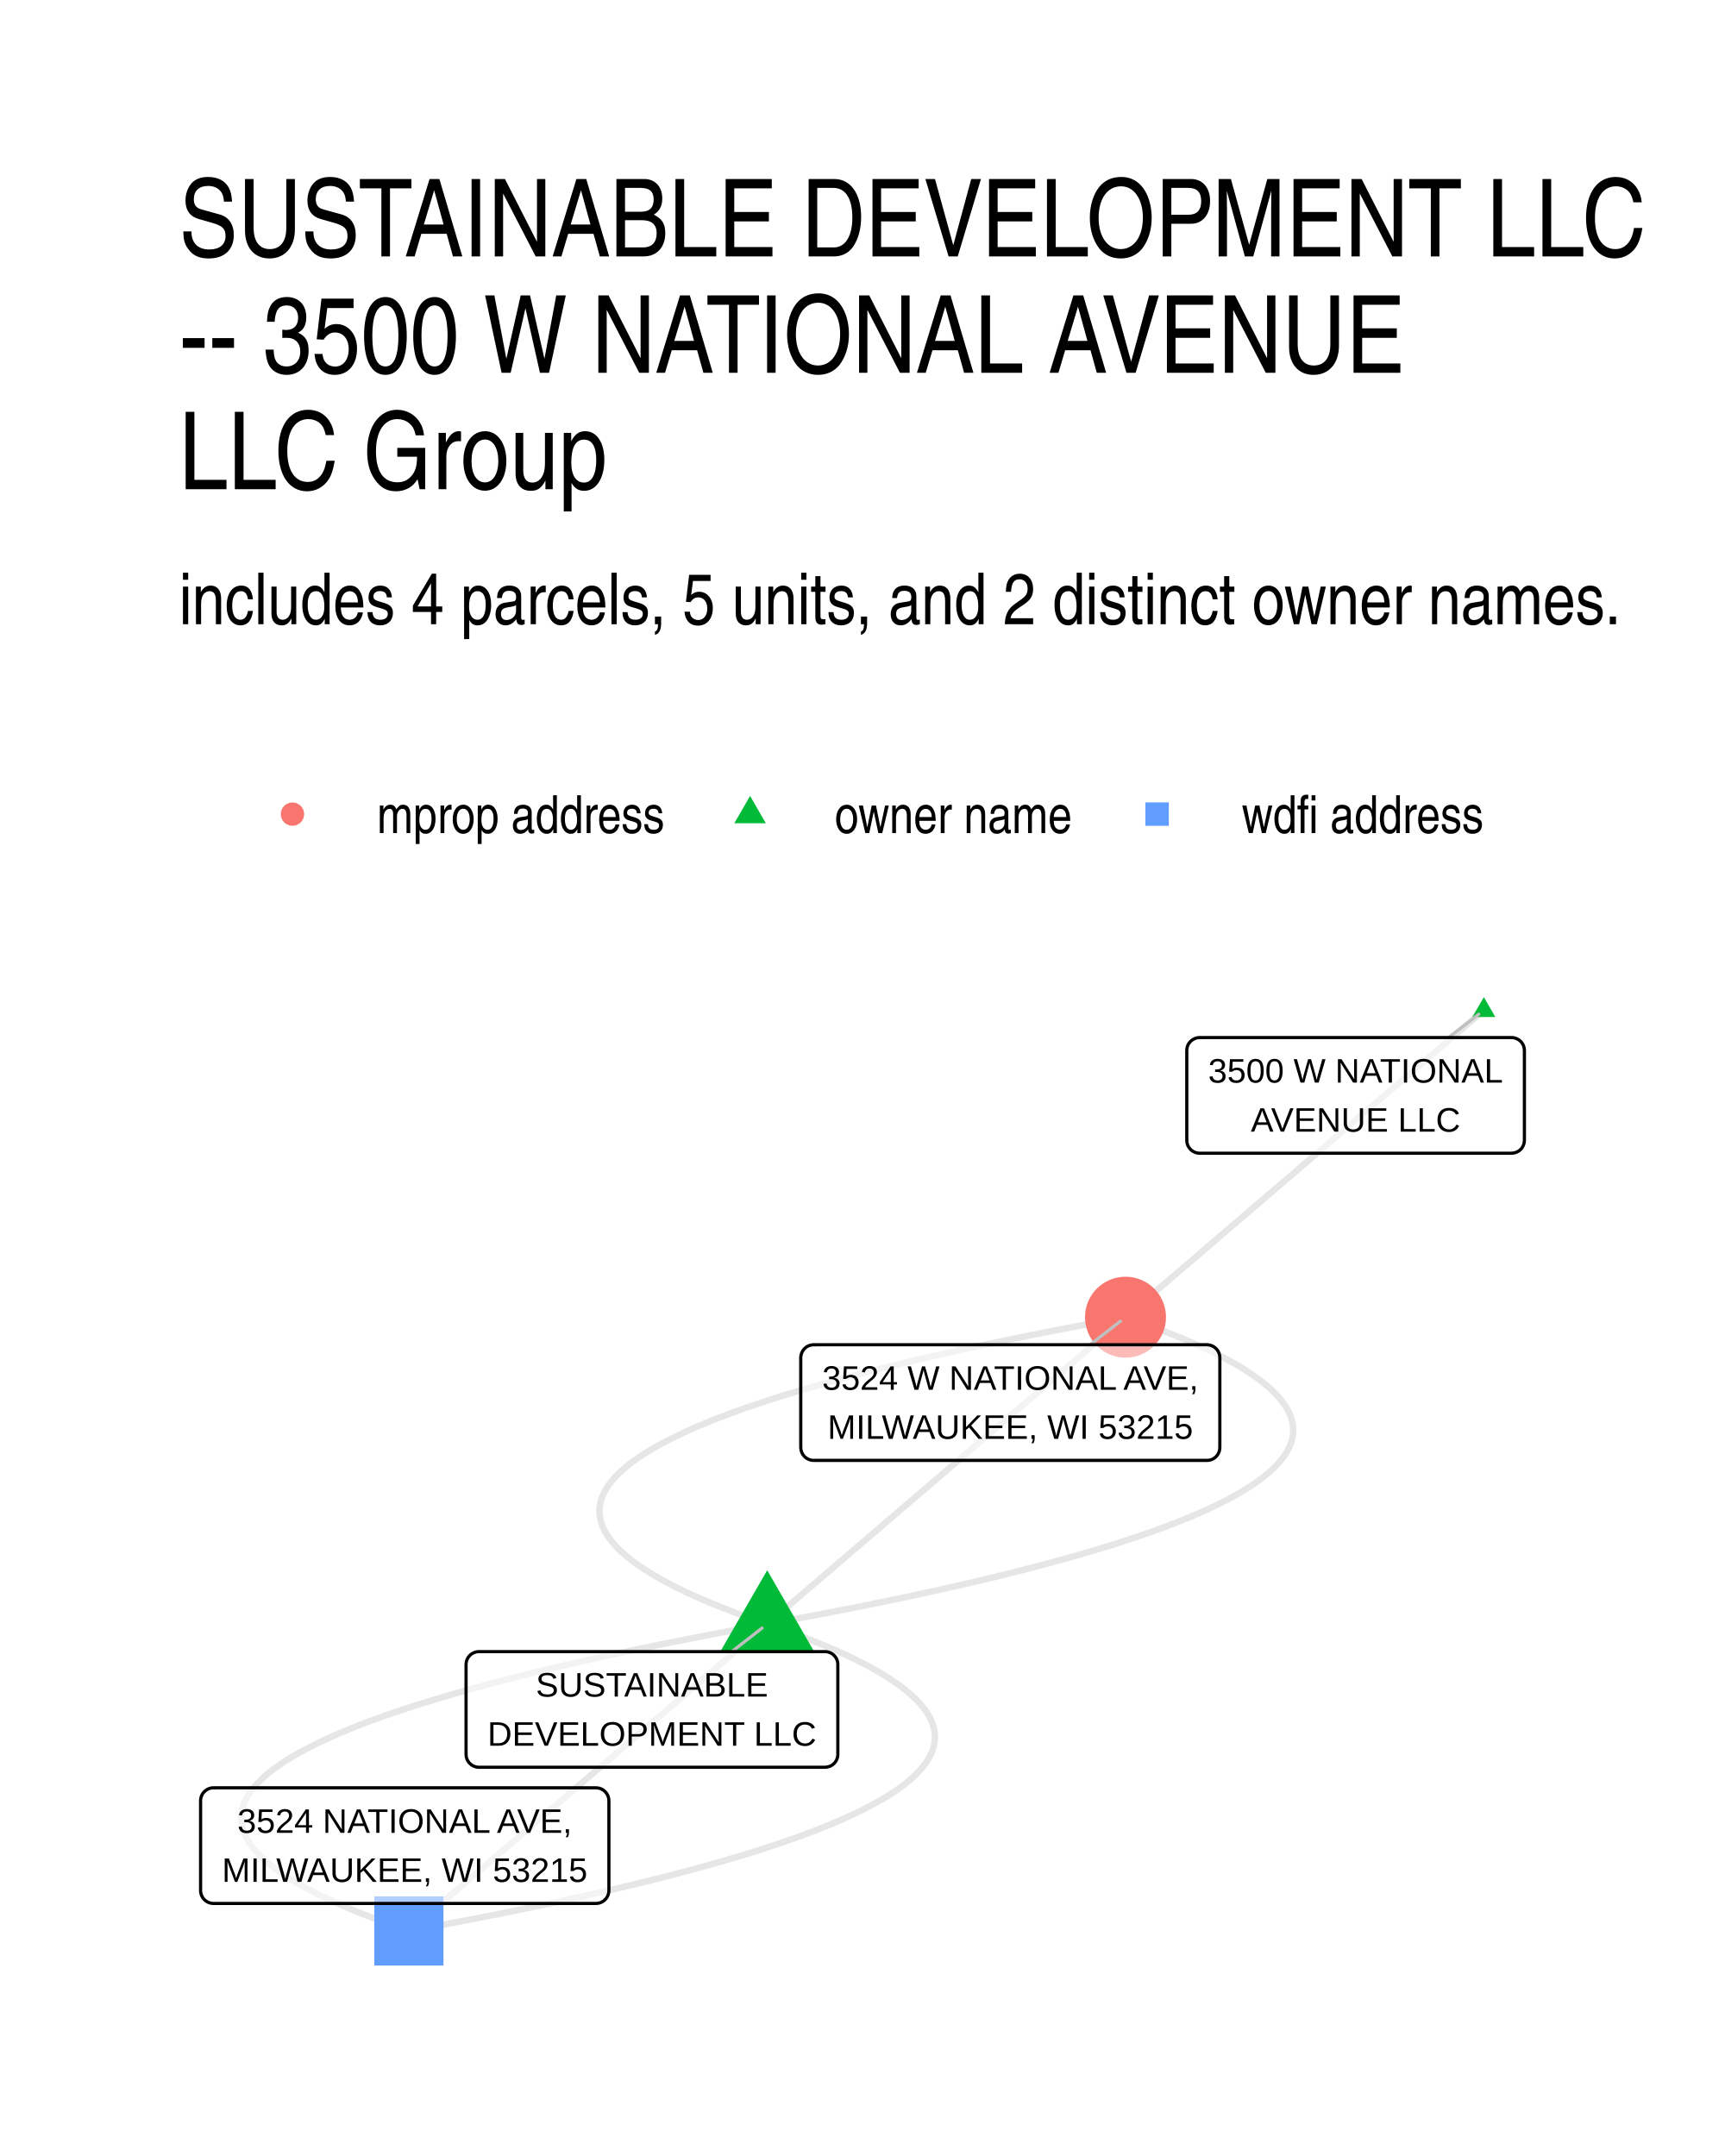
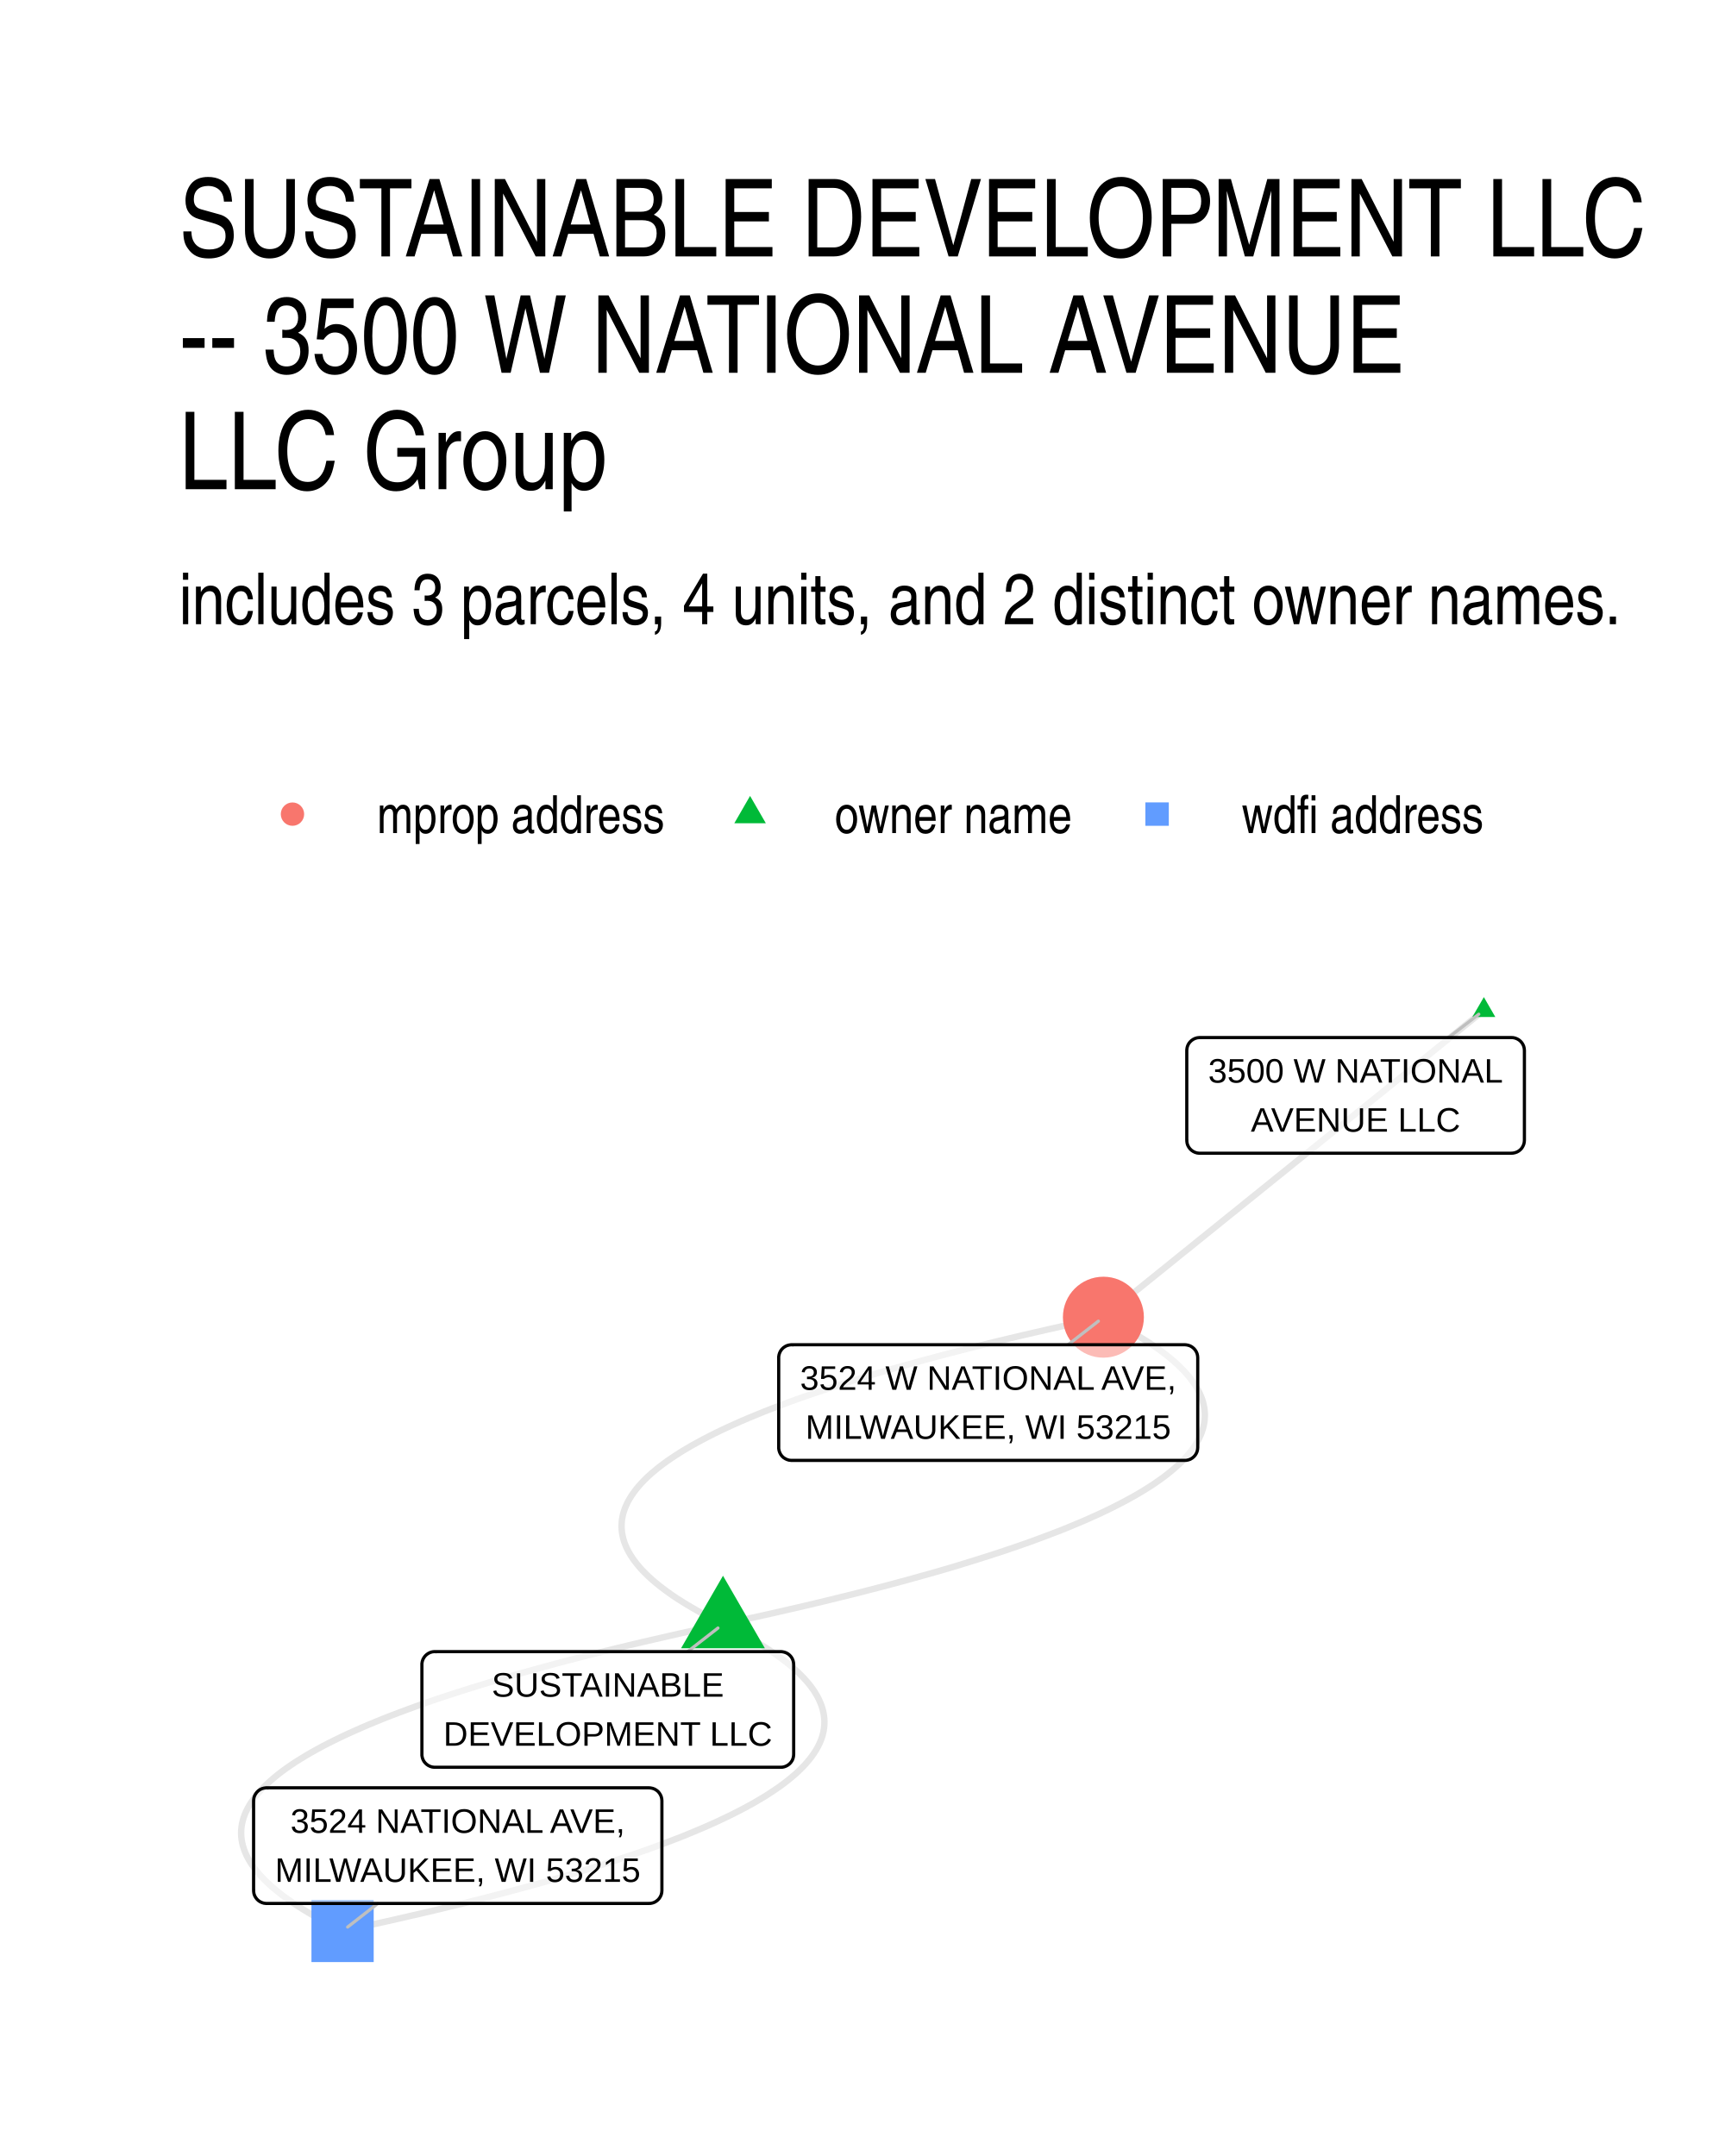
<svg xmlns="http://www.w3.org/2000/svg" width="384" height="480" viewBox="0 0 288 360">
  <g class="svglite">
    <defs>
      <style>.svglite line,.svglite polyline,.svglite polygon,.svglite path,.svglite circle{fill:none;stroke:#000000;stroke-linecap:round;stroke-linejoin:round;stroke-miterlimit:10.00}.svglite text{white-space:pre}.svglite g.glyphgroup path{fill:inherit;stroke:none}</style>
    </defs>
    <rect width="100%" height="100%" style="stroke-linecap:round;stroke-linejoin:round;stroke-miterlimit:10.00;stroke:none;fill:#FFFFFF" />
    <defs>
      <clipPath id="cpMC4wMHwyODguMDB8MC4wMHwzNjAuMDA=">
        <path d="M0 0h288v360H0z" />
      </clipPath>
    </defs>
    <g clip-path="url(#cpMC4wMHwyODguMDB8MC4wMHwzNjAuMDA=)">
      <path d="M0 0h288v360H0z" style="stroke-width:1.07;stroke:none;fill:#FFFFFF" />
    </g>
    <defs>
      <clipPath id="cpMjkuODl8MjU4LjExfDE2MS4wMnwzMzAuMTE=">
        <path d="M29.89 161.02h228.22v169.09H29.89z" />
      </clipPath>
    </defs>
    <g clip-path="url(#cpMjkuODl8MjU4LjExfDE2MS4wMnwzMzAuMTE=)">
-       <path d="m128.09 271.19 2.75-.51 2.71-.5 2.67-.5 2.62-.5 2.58-.51 2.53-.5 2.49-.5 2.45-.51 2.4-.5 2.36-.51 2.32-.5 2.27-.51 2.23-.5 2.18-.51 2.14-.51 2.1-.5 2.05-.51 2.01-.51 1.96-.5 1.92-.51 1.88-.51 1.83-.51 1.79-.51 1.75-.51 1.7-.51 1.66-.51 1.61-.51 1.57-.51 1.52-.51 1.49-.51 1.43-.51 1.4-.51 1.35-.51 1.3-.52 1.27-.51 1.21-.51 1.18-.51 1.13-.52 1.09-.51 1.04-.52 1-.51.95-.52.92-.51.86-.52.83-.51.78-.52.73-.52.7-.51.64-.52.61-.52.56-.52.51-.51.48-.52.43-.52.38-.52.34-.52.3-.52.25-.52.21-.52.17-.52.12-.52.08-.52.03-.53-.01-.52-.05-.52-.1-.52-.14-.53-.19-.52-.23-.52-.27-.53-.32-.52-.36-.53-.4-.52-.45-.53-.49-.52-.54-.53-.58-.53-.63-.52-.66-.53-.72-.53-.75-.52-.8-.53-.84-.53-.89-.53-.93-.53-.98-.53-1.02-.53-1.06-.53-1.11-.53-1.15-.53-1.19-.53-1.24-.53-1.28-.53-1.33-.53-1.37-.53-1.41-.54-1.46-.53-1.5-.53-1.55-.54m-59.82 51.25-2.76.5-2.71.5-2.67.5-2.62.5-2.58.51-2.53.5-2.49.5-2.45.51-2.4.5-2.36.51-2.32.5-2.27.51-2.23.5-2.18.51-2.14.51-2.1.5-2.05.51-2.01.51-1.96.5-1.92.51-1.88.51-1.83.51-1.79.51-1.74.51-1.71.51-1.65.51-1.62.51-1.57.51-1.52.51-1.48.51-1.44.51-1.4.51-1.35.51-1.3.52-1.26.51-1.22.51-1.18.51-1.13.52-1.09.51-1.04.52-1 .51-.95.52-.91.51-.87.52-.83.51-.77.52-.74.52-.69.51-.65.52-.61.52-.56.52-.51.51-.47.52-.43.52-.39.52-.34.52-.3.52-.25.52-.21.52-.16.52-.13.52-.07.52-.04.53.01.52.06.52.09.52.14.53.19.52.23.52.27.53.32.52.36.53.41.52.44.53.5.52.53.53.58.53.63.52.67.53.71.53.75.52.8.53.85.53.89.53.93.53.97.53 1.02.53 1.06.53 1.11.53 1.15.53 1.2.53 1.23.53 1.29.53 1.32.53 1.37.53 1.42.54 1.45.53 1.51.53 1.54.54" style="stroke-width:1.07;stroke:#000000;stroke-opacity:0.10;stroke-linecap:butt" />
-       <path d="m128.09 271.19.6-.52.6-.52.61-.52.6-.52.61-.51.6-.52.61-.52.6-.52.6-.51.61-.52.6-.52.61-.52.6-.51.61-.52.6-.52.6-.52.61-.51.6-.52.61-.52.6-.52.61-.51.6-.52.6-.52.61-.52.6-.51.61-.52.6-.52.61-.52.6-.51.6-.52.61-.52.6-.52.61-.52.6-.51.61-.52.6-.52.6-.52.61-.51.6-.52.61-.52.6-.52.61-.51.6-.52.6-.52.61-.52.6-.51.61-.52.6-.52.61-.52.6-.51.6-.52.61-.52.6-.52.61-.51.6-.52.61-.52.6-.52.6-.51.61-.52.6-.52.61-.52.6-.52.61-.51.6-.52.6-.52.61-.52.6-.51.61-.52.6-.52.61-.52.6-.51.61-.52.6-.52.6-.52.61-.51.6-.52.61-.52.6-.52.61-.51.6-.52.6-.52.61-.52.6-.51.61-.52.6-.52.61-.52.6-.51.6-.52.61-.52.6-.52.61-.52.6-.51.61-.52.6-.52.6-.52.61-.51.6-.52.61-.52.6-.52m-59.82 51.25-.61.51-.6.52-.61.52-.6.52-.61.51-.6.52-.6.52-.61.52-.6.51-.61.52-.6.52-.61.52-.6.51-.6.52-.61.52-.6.52-.61.51-.6.52-.61.52-.6.52-.6.51-.61.52-.6.52-.61.52-.6.51-.61.52-.6.52-.6.52-.61.52-.6.51-.61.52-.6.52-.61.52-.6.51-.6.52-.61.52-.6.52-.61.51-.6.52-.61.52-.6.52-.6.51-.61.52-.6.52-.61.52-.6.51-.61.52-.6.52-.6.52-.61.51-.6.52-.61.52-.6.52-.61.51-.6.52-.6.52-.61.52-.6.51-.61.52-.6.52-.61.52-.6.52-.6.51-.61.52-.6.52-.61.52-.6.51-.61.52-.6.52-.6.52-.61.51-.6.52-.61.52-.6.52-.61.51-.6.52-.6.52-.61.52-.6.51-.61.52-.6.52-.61.52-.6.51-.6.52-.61.52-.6.52-.61.51-.6.52-.6.52-.61.52-.6.52-.61.51-.6.52-.61.52-.6.52-.6.51-.61.52-.6.52-.61.52" style="stroke-width:1.07;stroke:#000000;stroke-opacity:0.10;stroke-linecap:butt" />
-       <path d="m128.09 271.19-1.55-.54-1.5-.53-1.46-.53-1.41-.54-1.37-.53-1.33-.53-1.28-.53-1.24-.53-1.2-.53-1.15-.53-1.1-.53-1.07-.53-1.01-.53-.98-.53-.93-.53-.89-.53-.84-.53-.8-.53-.76-.52-.71-.53-.67-.53-.62-.53-.58-.52-.54-.53-.49-.52-.45-.53-.4-.52-.37-.53-.31-.52-.28-.53-.23-.52-.18-.52-.14-.53-.1-.52-.05-.52-.01-.52.03-.53.08-.52.12-.52.16-.52.21-.52.26-.52.29-.52.35-.52.38-.52.43-.52.47-.52.52-.51.56-.52.6-.52.65-.52.69-.51.74-.52.78-.52.82-.51.87-.52.91-.51.96-.52 1-.51 1.04-.52 1.09-.51 1.13-.52 1.17-.51 1.22-.51 1.26-.52 1.31-.51 1.35-.51 1.39-.51 1.44-.51 1.48-.51 1.53-.51 1.57-.52 1.61-.51 1.66-.51 1.7-.5 1.75-.51 1.78-.51 1.84-.51 1.87-.51 1.92-.51 1.97-.5 2.01-.51 2.05-.51 2.1-.51 2.14-.5 2.18-.51 2.23-.5 2.27-.51 2.31-.5 2.36-.51 2.41-.5 2.44-.51 2.49-.5 2.54-.5 2.58-.51 2.62-.5 2.67-.5 2.71-.5 2.75-.51m-59.82 51.25 1.54.53 1.5.53 1.46.53 1.41.54 1.38.53 1.32.53 1.28.53 1.24.53 1.2.53 1.15.53 1.1.53 1.07.53 1.02.53.97.53.93.53.89.53.84.53.8.53.76.52.71.53.67.53.62.53.58.52.54.53.49.52.45.53.41.52.36.53.32.52.27.53.23.52.18.52.14.53.1.52.06.52.01.52-.04.53-.08.52-.12.52-.16.52-.21.52-.26.52-.29.52-.34.52-.39.52-.43.52-.47.52-.52.51-.56.52-.6.52-.65.52-.69.51-.74.52-.78.52-.82.51-.87.52-.91.51-.95.52-1 .51-1.05.52-1.08.51-1.13.52-1.18.51-1.22.51-1.26.52-1.31.51-1.35.51-1.39.51-1.44.51-1.48.51-1.53.51-1.57.52-1.61.51-1.66.51-1.7.5-1.74.51-1.79.51-1.83.51-1.88.51-1.92.51-1.97.51-2 .5-2.06.51-2.09.51-2.14.5-2.19.51-2.22.5-2.28.51-2.31.5-2.36.51-2.4.5-2.45.51-2.49.5-2.54.5-2.57.51-2.63.5-2.66.5-2.71.5-2.76.51M247.74 168.7l-.61.52-.6.52-.6.52-.61.51-.6.52-.61.52-.6.52-.61.51-.6.52-.6.52-.61.52-.6.51-.61.52-.6.52-.61.52-.6.51-.61.52-.6.52-.6.52-.61.51-.6.52-.61.52-.6.52-.61.52-.6.51-.6.52-.61.52-.6.52-.61.51-.6.52-.61.52-.6.52-.6.51-.61.52-.6.52-.61.52-.6.51-.61.52-.6.52-.6.52-.61.51-.6.52-.61.52-.6.52-.61.51-.6.52-.6.52-.61.52-.6.51-.61.52-.6.52-.61.52-.6.52-.6.51-.61.52-.6.52-.61.52-.6.51-.61.52-.6.52-.6.52-.61.51-.6.52-.61.52-.6.52-.61.51-.6.52-.61.52-.6.52-.6.51-.61.52-.6.52-.61.52-.6.51-.61.52-.6.52-.6.52-.61.51-.6.52-.61.52-.6.52-.61.52-.6.51-.6.52-.61.52-.6.52-.61.51-.6.52-.61.52-.6.52-.6.51-.61.52-.6.52-.61.52-.6.51-.61.52-.6.52-.6.52-.61.51" style="stroke-width:1.07;stroke:#000000;stroke-opacity:0.10;stroke-linecap:butt" />
-       <path d="m128.09 262.2 7.78 13.48h-15.56zm119.65-95.71 1.91 3.32h-3.83z" style="stroke-width:0.71;stroke:none;fill:#00BA38" />
-       <circle cx="187.91" cy="219.94" r="6.76" style="stroke-width:0.71;stroke:none;fill:#F8766D" />
-       <path d="M62.49 328.2h11.55v-11.55H62.49z" style="stroke-width:0.71;stroke:none;fill:#619CFF" />
-       <path d="m122.19 275.78 5.05-3.94m114.6-98.59 5.05-3.9M182 224.54l5.07-3.94" style="stroke-width:0.53;stroke:#BFBFBF" />
-       <path d="M79.97 295.09h57.75-.08l.34-.02.34-.07.33-.12.3-.17.27-.22.23-.26.19-.3.13-.32.09-.33.02-.35h0v-14.99h0l-.02-.35-.09-.34-.13-.32-.19-.29-.23-.26-.27-.22-.3-.17-.33-.13-.34-.07-.26-.01H79.97l.26.01-.35-.01-.34.04-.34.1-.31.15-.29.19-.25.25-.21.27-.16.31-.11.33-.05.34-.01.18v14.99l.01-.18v.35l.05.35.11.33.16.3.21.28.25.24.29.2.31.15.34.1.34.04z" style="stroke-width:0.53;fill:#FFFFFF;fill-opacity:0.50" />
-       <text x="108.85" y="283.29" lengthAdjust="spacingAndGlyphs" style="font-size:5.69px;font-family:&quot;Liberation Sans&quot;" text-anchor="middle" textLength="38.78">SUSTAINABLE</text>
-       <text x="108.85" y="291.49" lengthAdjust="spacingAndGlyphs" style="font-size:5.69px;font-family:&quot;Liberation Sans&quot;" text-anchor="middle" textLength="54.88">DEVELOPMENT LLC</text>
+       <path d="m120.71 271.19 2.35-.51 2.32-.51 2.28-.5 2.25-.51 2.22-.51 2.17-.5 2.15-.51 2.11-.51 2.07-.51 2.04-.5 2-.51 1.97-.51 1.94-.51 1.9-.51 1.86-.51 1.83-.51 1.79-.5 1.76-.51 1.73-.51 1.69-.52 1.65-.51 1.62-.51 1.59-.51 1.55-.51 1.51-.51 1.48-.51 1.45-.51 1.41-.52 1.37-.51 1.34-.51 1.31-.51 1.27-.52 1.23-.51 1.2-.51 1.17-.52 1.13-.51 1.1-.52 1.06-.51 1.02-.52.99-.51.96-.52.92-.51.89-.52.85-.52.81-.51.79-.52.74-.52.71-.51.68-.52.64-.52.61-.52.57-.51.54-.52.5-.52.47-.52.43-.52.39-.52.37-.52.32-.52.3-.52.25-.52.23-.52.18-.52.16-.52.11-.52.09-.52.04-.52.02-.53-.03-.52-.05-.52-.1-.52-.12-.53-.16-.52-.2-.52-.23-.53-.27-.52-.3-.52-.34-.53-.37-.52-.41-.53-.44-.52-.47-.53-.52-.52-.54-.53-.58-.53-.62-.52-.65-.53-.69-.53-.72-.52-.75-.53-.79-.53-.83-.52-.86-.53-.9-.53-.93-.53-.96-.53-1-.53-1.04-.53-1.07-.53m-63.51 51.25-2.36.5-2.31.51-2.29.5-2.25.51-2.21.51-2.18.5-2.14.51-2.11.51-2.07.51-2.04.5-2.01.51-1.97.51-1.93.51-1.9.51-1.86.51-1.83.51-1.8.5-1.76.51-1.72.51-1.69.52-1.66.51-1.62.51-1.58.51-1.55.51-1.52.51-1.48.51-1.44.51-1.41.52-1.38.51-1.34.51-1.3.51-1.27.52-1.24.51-1.2.52-1.16.51-1.13.51-1.1.52-1.06.51-1.03.52-.99.51-.95.52-.92.51-.89.52-.85.52-.82.51-.78.52-.75.52-.71.51-.67.52-.64.52-.61.52-.57.51-.54.52-.5.52-.47.52-.43.52-.4.52-.36.52-.33.52-.29.52-.26.52-.22.52-.19.52-.15.52-.12.52-.08.52-.05.52-.01.53.02.52.06.52.09.52.13.53.16.52.2.52.23.53.27.52.3.52.34.53.37.52.4.53.45.52.47.53.51.52.55.53.58.53.62.52.65.53.68.53.73.52.75.53.79.53.83.52.86.53.89.53.93.53.97.53 1 .53 1.04.53 1.07.53" style="stroke-width:1.07;stroke:#000000;stroke-opacity:0.10;stroke-linecap:butt" />
+       <path d="m120.71 271.19-1.07-.53-1.04-.53-1-.53-.96-.53-.93-.53-.9-.53-.86-.53-.83-.52-.79-.53-.75-.53-.72-.53-.69-.52-.65-.53-.62-.53-.58-.52-.54-.53-.52-.52-.47-.53-.44-.52-.41-.53-.37-.52-.34-.53-.3-.52-.27-.53-.23-.52-.2-.52-.16-.53-.12-.52-.1-.52-.05-.52-.03-.53.02-.52.04-.52.09-.52.11-.52.16-.52.18-.52.23-.52.25-.52.3-.52.32-.52.37-.52.39-.52.43-.52.47-.52.5-.52.54-.52.57-.52.61-.51.64-.52.68-.52.71-.52.74-.51.79-.52.81-.52.85-.51.89-.52.92-.51.96-.52.99-.51 1.02-.52 1.06-.51 1.1-.52 1.13-.51 1.17-.52 1.2-.51 1.23-.51 1.27-.52 1.31-.51 1.34-.51 1.37-.51 1.41-.52 1.45-.51 1.48-.51 1.51-.51 1.55-.51 1.59-.51 1.62-.52 1.65-.51 1.69-.51 1.73-.51 1.76-.51 1.79-.51 1.83-.5 1.86-.51 1.9-.51 1.94-.51 1.97-.51 2-.51 2.04-.51 2.07-.5 2.11-.51 2.15-.51 2.17-.5 2.22-.51 2.25-.51 2.28-.5 2.32-.51 2.35-.51m-63.51 51.25 1.07.52 1.03.53 1 .53.97.53.93.53.9.53.86.53.82.52.79.53.76.53.72.53.69.52.65.53.61.53.58.52.55.53.51.52.48.53.44.52.41.53.37.52.33.53.31.52.26.53.23.52.2.52.16.53.13.52.09.52.06.52.02.53-.01.52-.05.52-.08.52-.12.52-.15.52-.19.52-.22.52-.26.52-.29.52-.33.52-.36.52-.4.52-.43.52-.46.52-.51.52-.53.52-.57.52-.61.51-.64.52-.68.52-.71.52-.75.51-.78.52-.81.52-.86.51-.88.52-.92.51-.96.52-.99.51-1.03.52-1.06.51-1.09.52-1.13.51-1.17.52-1.2.51-1.23.51-1.27.52-1.31.51-1.34.51-1.38.51-1.41.52-1.44.51-1.48.51-1.52.51-1.55.51-1.58.51-1.62.52-1.65.51-1.69.51-1.73.51-1.76.51-1.79.51-1.83.5-1.87.51-1.9.51-1.93.51-1.97.51-2 .51-2.04.51-2.08.5-2.1.51-2.15.51-2.18.5-2.21.51-2.25.51-2.28.5-2.32.51-2.35.51M247.74 168.7l-.64.52-.64.52-.65.52-.64.51-.64.52-.64.52-.64.52-.64.51-.65.52-.64.52-.64.52-.64.51-.64.52-.64.52-.65.52-.64.51-.64.52-.64.52-.64.52-.64.51-.64.52-.65.52-.64.52-.64.52-.64.51-.64.52-.64.52-.65.52-.64.51-.64.52-.64.52-.64.52-.64.51-.65.52-.64.52-.64.52-.64.51-.64.52-.64.52-.64.52-.65.51-.64.52-.64.52-.64.52-.64.51-.64.52-.65.52-.64.52-.64.51-.64.52-.64.52-.64.52-.65.52-.64.51-.64.52-.64.52-.64.52-.64.51-.64.52-.65.52-.64.52-.64.51-.64.52-.64.52-.64.52-.65.51-.64.52-.64.52-.64.52-.64.51-.64.52-.65.52-.64.52-.64.51-.64.52-.64.52-.64.52-.64.51-.65.52-.64.52-.64.52-.64.52-.64.51-.64.52-.65.52-.64.52-.64.51-.64.52-.64.52-.64.52-.65.51-.64.52-.64.52-.64.52-.64.51-.64.52-.64.52-.65.52-.64.51" style="stroke-width:1.07;stroke:#000000;stroke-opacity:0.10;stroke-linecap:butt" />
+       <path d="m120.71 263.11 6.99 12.11h-13.99zm127.03-96.62 1.91 3.32h-3.83z" style="stroke-width:0.71;stroke:none;fill:#00BA38" />
+       <circle cx="184.22" cy="219.94" r="6.76" style="stroke-width:0.71;stroke:none;fill:#F8766D" />
+       <path d="M52 327.62h10.39v-10.39H52z" style="stroke-width:0.71;stroke:none;fill:#619CFF" />
+       <path d="m114.81 275.78 5.06-3.94m121.97-98.59 5.05-3.9m-68.57 55.19 5.06-3.94M63.09 317.83l-5.05 3.94" style="stroke-width:0.53;stroke:#BFBFBF" />
+       <path d="M72.6 295.09h57.75-.08l.34-.01.34-.07.33-.13.3-.17.27-.22.23-.26.19-.29.13-.32.08-.34.03-.35h0v-14.99h0l-.03-.35-.08-.33-.13-.32-.19-.3-.23-.26-.27-.22-.3-.17-.33-.12-.34-.07-.26-.02H72.6l.26.02-.35-.02-.34.04-.34.1-.31.15-.29.2-.25.24-.21.28-.16.3-.11.33-.06.35v15.16-.17.35l.06.34.11.33.16.31.21.27.25.24.29.2.31.15.34.1.34.04z" style="stroke-width:0.53;fill:#FFFFFF;fill-opacity:0.50" />
+       <text x="101.48" y="283.3" lengthAdjust="spacingAndGlyphs" style="font-size:5.69px;font-family:&quot;Liberation Sans&quot;" text-anchor="middle" textLength="38.78">SUSTAINABLE</text>
+       <text x="101.48" y="291.49" lengthAdjust="spacingAndGlyphs" style="font-size:5.69px;font-family:&quot;Liberation Sans&quot;" text-anchor="middle" textLength="54.88">DEVELOPMENT LLC</text>
      <path d="M200.3 192.56h52.05-.08l.34-.02.34-.07.33-.12.3-.17.27-.22.23-.26.18-.3.14-.32.08-.33.03-.35h0v-14.99h0l-.03-.35-.08-.34-.14-.32-.18-.29-.23-.26-.27-.22-.3-.17-.33-.13-.34-.07-.26-.01H200.3l.26.01-.35-.01-.34.04-.34.1-.31.15-.29.2-.25.24-.21.27-.16.31-.11.33-.05.34-.01.18v14.99l.01-.17v.34l.05.35.11.33.16.3.21.28.25.24.29.2.31.15.34.1.34.04z" style="stroke-width:0.53;fill:#FFFFFF;fill-opacity:0.50" />
      <text x="226.33" y="180.77" lengthAdjust="spacingAndGlyphs" style="font-size:5.69px;font-family:&quot;Liberation Sans&quot;" text-anchor="middle" textLength="49.17">3500 W NATIONAL</text>
      <text x="226.33" y="188.96" lengthAdjust="spacingAndGlyphs" style="font-size:5.69px;font-family:&quot;Liberation Sans&quot;" text-anchor="middle" textLength="34.98">AVENUE LLC</text>
-       <path d="M135.85 243.85h65.65-.09l.35-.01.34-.07.33-.12.3-.18.27-.22.23-.26.18-.29.14-.32.08-.34.03-.35h0V226.7h0l-.03-.34-.08-.34-.14-.32-.18-.29-.23-.26-.27-.22-.3-.18-.33-.12-.34-.07-.26-.02h-65.65l.26.02-.34-.02-.35.05-.33.09-.32.15-.28.2-.25.24-.21.28-.16.31-.11.33-.06.34-.01.17v14.99l.01-.17v.35l.06.34.11.33.16.31.21.28.25.24.28.19.32.15.33.1.35.04z" style="stroke-width:0.53;fill:#FFFFFF;fill-opacity:0.50" />
-       <text x="168.68" y="232.06" lengthAdjust="spacingAndGlyphs" style="font-size:5.69px;font-family:&quot;Liberation Sans&quot;" text-anchor="middle" textLength="62.77">3524 W NATIONAL AVE,</text>
-       <text x="168.68" y="240.25" lengthAdjust="spacingAndGlyphs" style="font-size:5.69px;font-family:&quot;Liberation Sans&quot;" text-anchor="middle" textLength="60.97">MILWAUKEE, WI 53215</text>
-       <path d="M35.65 317.83H99.5h-.09l.35-.02.34-.06.32-.13.3-.17.27-.22.23-.26.19-.3.14-.32.08-.33.03-.35h0v-14.99h0l-.03-.35-.08-.33-.14-.32-.19-.3-.23-.26-.27-.22-.3-.17-.32-.13-.34-.06-.26-.02H35.65l.26.02-.35-.02-.34.04-.34.1-.31.15-.29.2-.25.24-.21.27-.16.31-.11.33-.06.35v15.16-.17.34l.06.35.11.33.16.3.21.28.25.24.29.2.31.15.34.1.34.04z" style="stroke-width:0.53;fill:#FFFFFF;fill-opacity:0.50" />
-       <text x="67.57" y="306.04" lengthAdjust="spacingAndGlyphs" style="font-size:5.69px;font-family:&quot;Liberation Sans&quot;" text-anchor="middle" textLength="55.81">3524 NATIONAL AVE,</text>
-       <text x="67.57" y="314.23" lengthAdjust="spacingAndGlyphs" style="font-size:5.69px;font-family:&quot;Liberation Sans&quot;" text-anchor="middle" textLength="60.97">MILWAUKEE, WI 53215</text>
+       <path d="M132.17 243.85h65.64-.09l.35-.01.34-.07.33-.12.3-.18.27-.22.23-.26.18-.29.14-.32.08-.34.03-.35h0V226.7h0l-.03-.34-.08-.34-.14-.32-.18-.29-.23-.26-.27-.22-.3-.18-.33-.12-.34-.07-.26-.02h-65.64l.26.02-.35-.02-.35.05-.33.09-.31.15-.29.2-.25.24-.21.28-.16.31-.11.33-.06.34v15.16-.17.35l.06.34.11.33.16.31.21.28.25.24.29.19.31.15.33.1.35.04z" style="stroke-width:0.53;fill:#FFFFFF;fill-opacity:0.50" />
+       <text x="164.99" y="232.06" lengthAdjust="spacingAndGlyphs" style="font-size:5.69px;font-family:&quot;Liberation Sans&quot;" text-anchor="middle" textLength="62.77">3524 W NATIONAL AVE,</text>
+       <text x="164.99" y="240.25" lengthAdjust="spacingAndGlyphs" style="font-size:5.69px;font-family:&quot;Liberation Sans&quot;" text-anchor="middle" textLength="60.97">MILWAUKEE, WI 53215</text>
+       <path d="M44.5 317.83h63.85-.09l.35-.01.34-.07.33-.12.3-.18.27-.22.23-.26.18-.29.14-.32.08-.34.03-.35h0v-14.99h0l-.03-.34-.08-.34-.14-.32-.18-.29-.23-.27-.27-.21-.3-.18-.33-.12-.34-.07-.26-.02H44.5l.26.02-.35-.02-.34.05-.33.09-.32.15-.28.2-.25.24-.21.28-.17.31-.11.33-.05.34-.01.17v14.99l.01-.17v.35l.05.34.11.33.17.31.21.28.25.24.28.19.32.15.33.1.34.04z" style="stroke-width:0.53;fill:#FFFFFF;fill-opacity:0.50" />
+       <text x="76.43" y="306.04" lengthAdjust="spacingAndGlyphs" style="font-size:5.69px;font-family:&quot;Liberation Sans&quot;" text-anchor="middle" textLength="55.81">3524 NATIONAL AVE,</text>
+       <text x="76.43" y="314.23" lengthAdjust="spacingAndGlyphs" style="font-size:5.69px;font-family:&quot;Liberation Sans&quot;" text-anchor="middle" textLength="60.97">MILWAUKEE, WI 53215</text>
    </g>
    <g clip-path="url(#cpMC4wMHwyODguMDB8MC4wMHwzNjAuMDA=)">
      <circle cx="48.83" cy="135.94" r="1.95" style="stroke-width:0.71;stroke:none;fill:#F8766D" />
      <path d="m125.23 132.9 2.63 4.56h-5.26z" style="stroke-width:0.71;stroke:none;fill:#00BA38" />
      <path d="M191.23 137.89h3.91v-3.91h-3.91z" style="stroke-width:0.71;stroke:none;fill:#619CFF" />
      <text x="62.95" y="139.1" lengthAdjust="spacingAndGlyphs" style="font-size:8.80px;font-weight:0;font-family:&quot;Nimbus Sans Narrow&quot;" textLength="48.16">mprop address</text>
      <text x="139.35" y="139.1" lengthAdjust="spacingAndGlyphs" style="font-size:8.80px;font-weight:0;font-family:&quot;Nimbus Sans Narrow&quot;" textLength="39.72">owner name</text>
      <text x="207.31" y="139.1" lengthAdjust="spacingAndGlyphs" style="font-size:8.80px;font-weight:0;font-family:&quot;Nimbus Sans Narrow&quot;" textLength="40.5">wdfi address</text>
-       <text x="29.89" y="104.23" lengthAdjust="spacingAndGlyphs" style="font-size:12.00px;font-weight:0;font-family:&quot;Nimbus Sans Narrow&quot;" textLength="241.17">includes 4 parcels, 5 units, and 2 distinct owner names.</text>
+       <text x="29.89" y="104.23" lengthAdjust="spacingAndGlyphs" style="font-size:12.00px;font-weight:0;font-family:&quot;Nimbus Sans Narrow&quot;" textLength="241.17">includes 3 parcels, 4 units, and 2 distinct owner names.</text>
      <text x="29.89" y="42.81" lengthAdjust="spacingAndGlyphs" style="font-size:18.00px;font-weight:0;font-family:&quot;Nimbus Sans Narrow&quot;" textLength="254.2">SUSTAINABLE DEVELOPMENT LLC</text>
      <text x="29.89" y="62.25" lengthAdjust="spacingAndGlyphs" style="font-size:18.00px;font-weight:0;font-family:&quot;Nimbus Sans Narrow&quot;" textLength="210.75">-- 3500 W NATIONAL AVENUE</text>
      <text x="29.89" y="81.69" lengthAdjust="spacingAndGlyphs" style="font-size:18.00px;font-weight:0;font-family:&quot;Nimbus Sans Narrow&quot;" textLength="77.06">LLC Group</text>
    </g>
  </g>
</svg>
